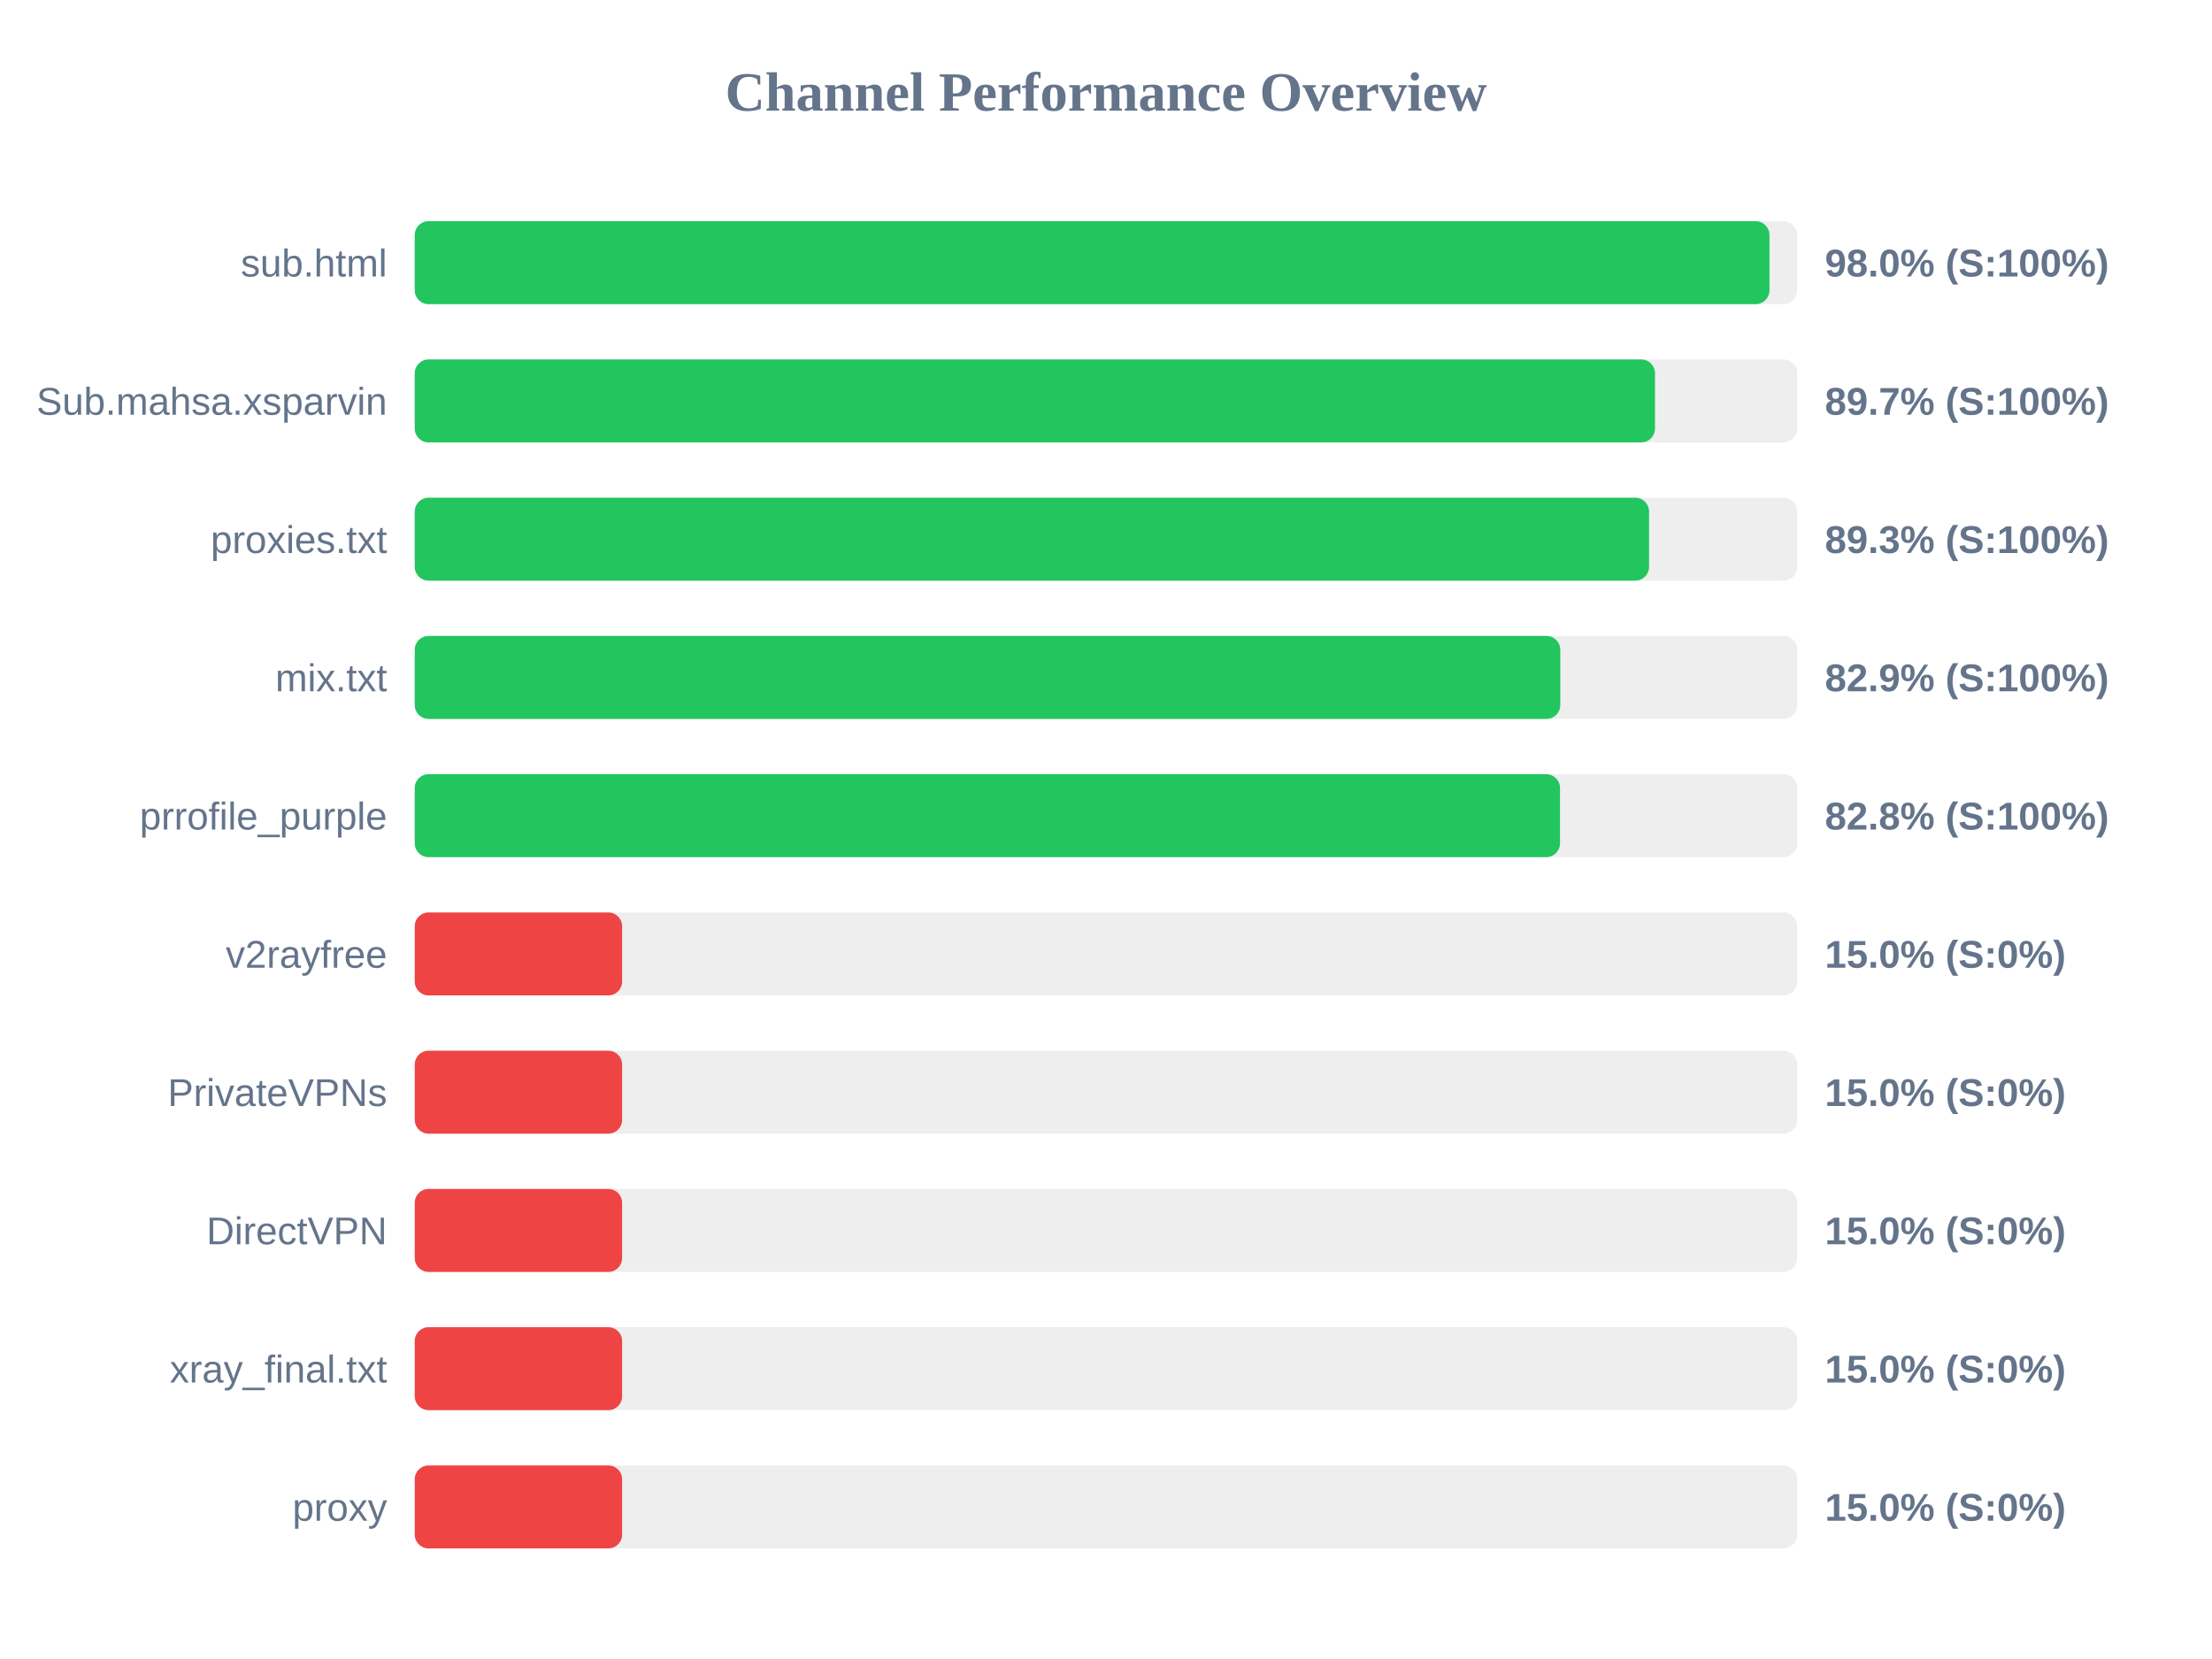
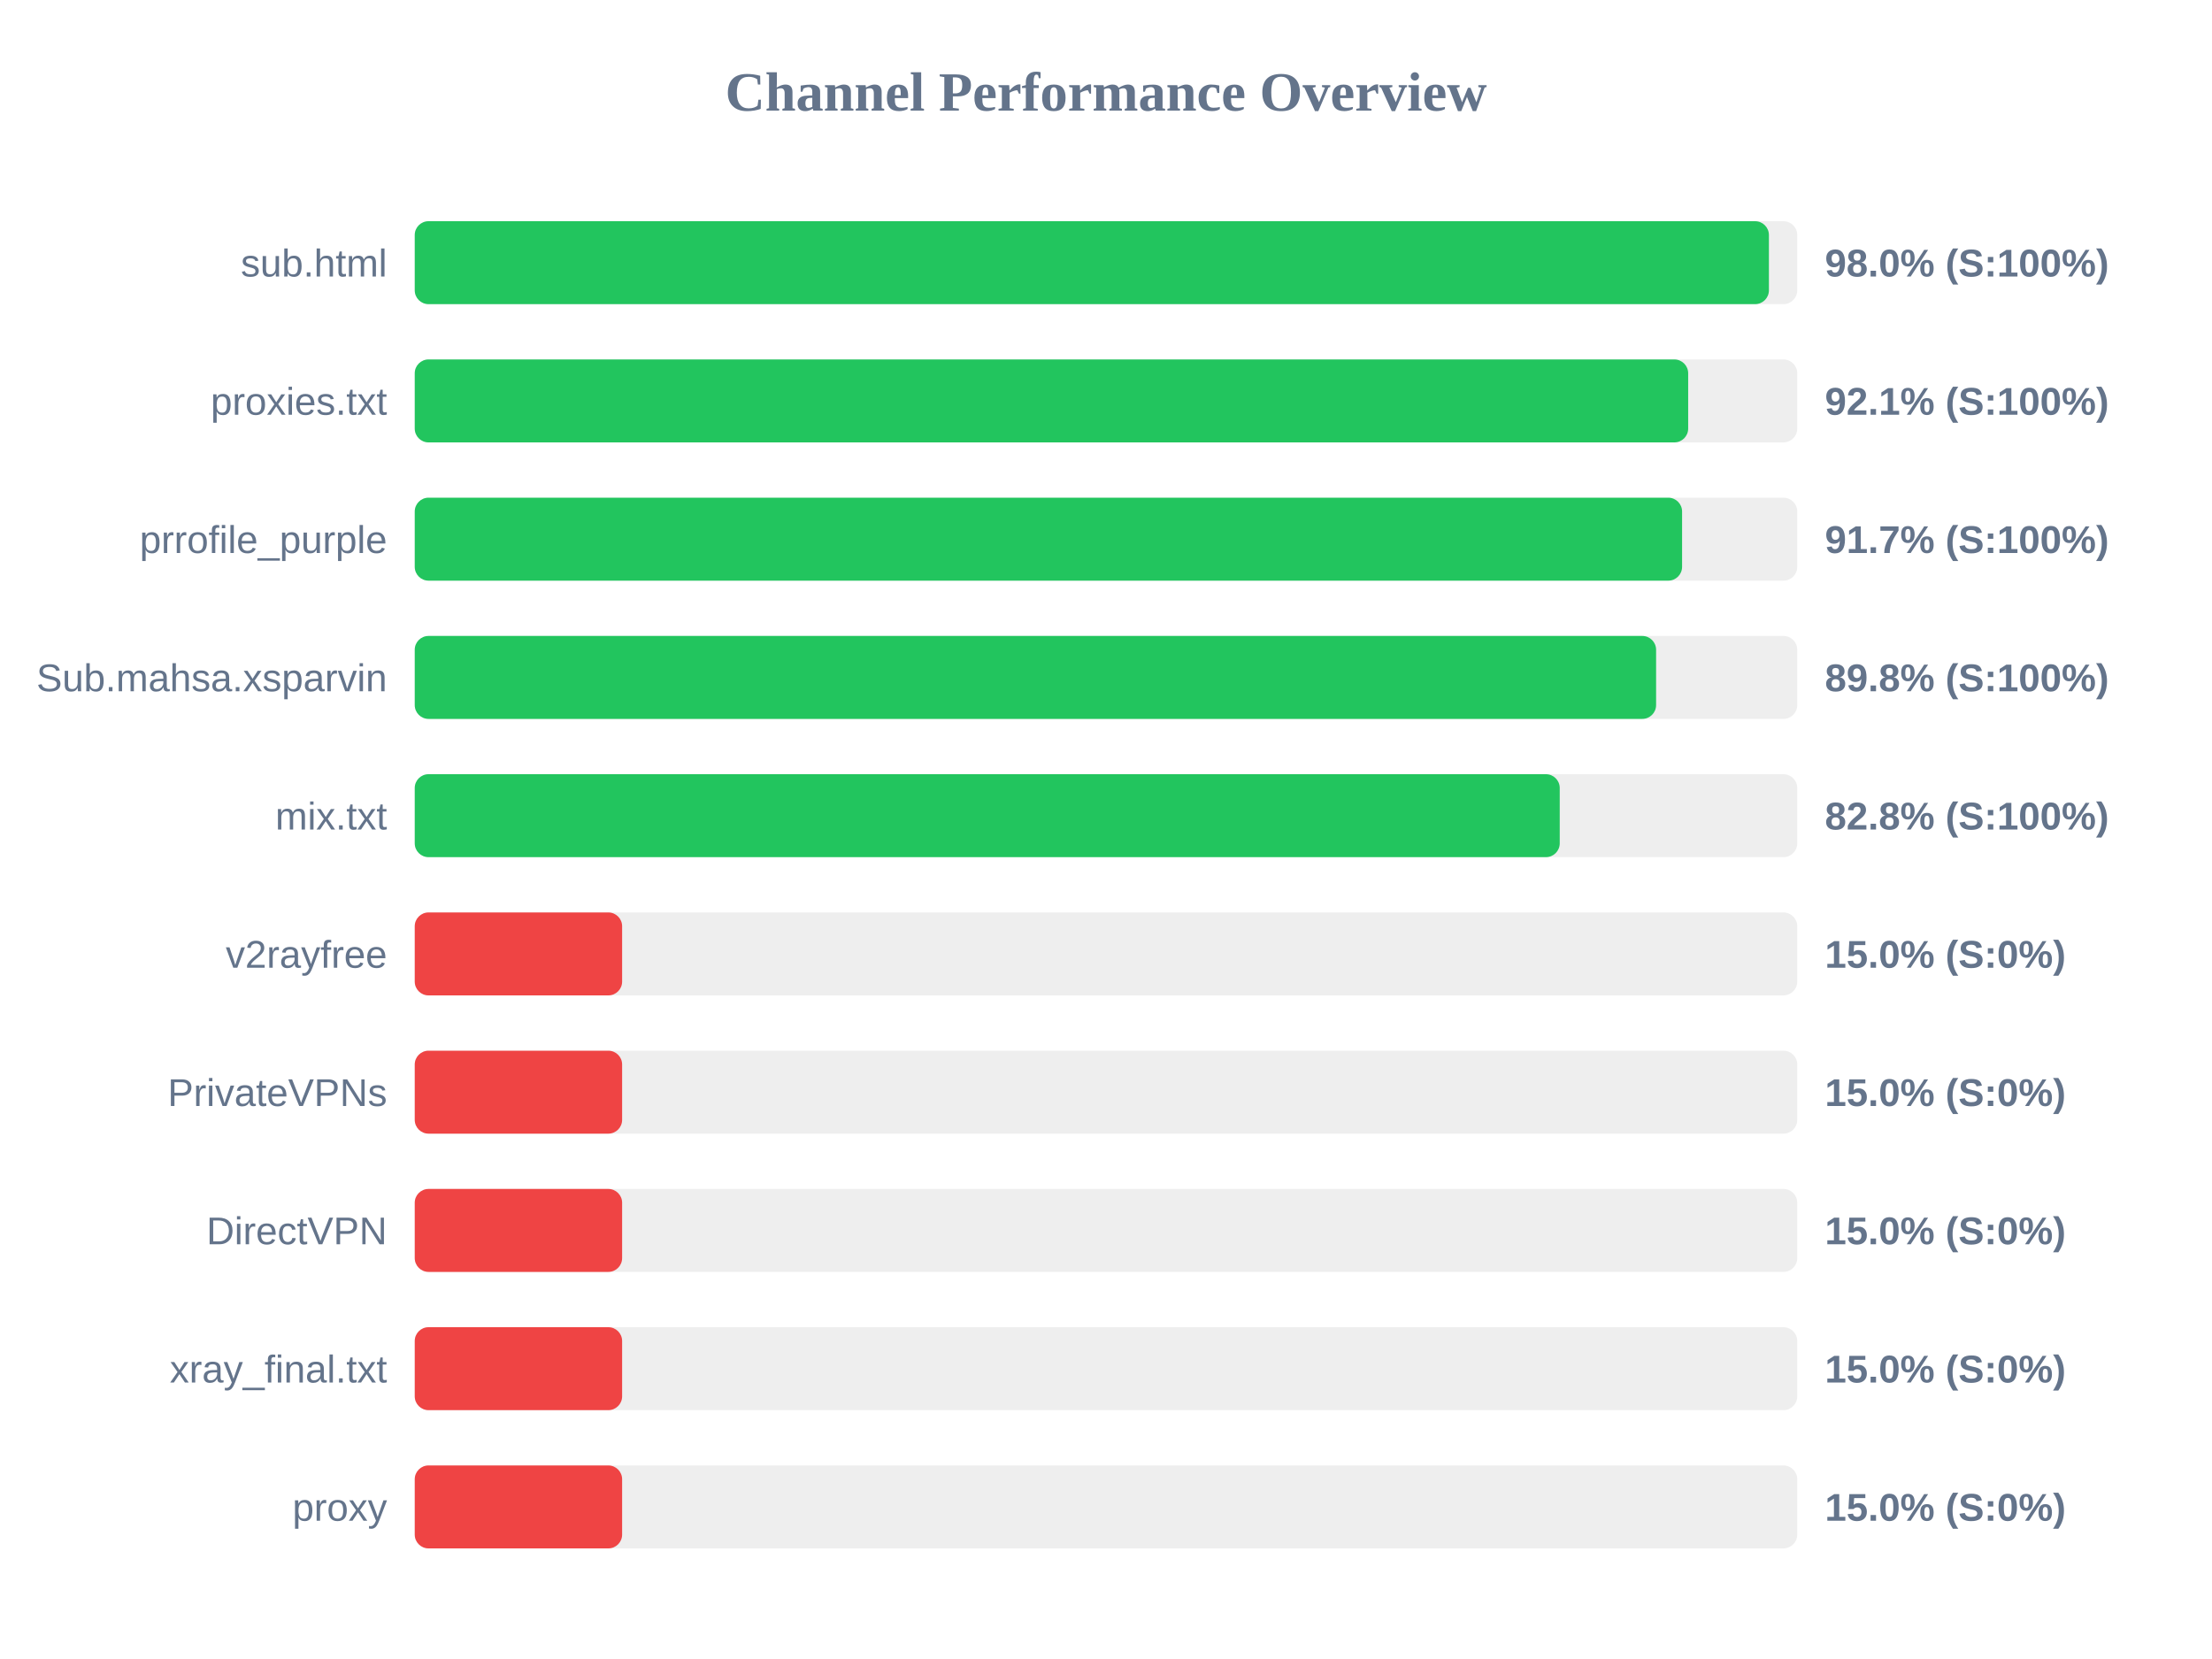
<svg xmlns="http://www.w3.org/2000/svg" width="800" height="600" version="1.1">
  <style>
        .row { font: 14px Arial; fill: #64748b; }
        .score { font: bold 14px Arial; fill: #64748b; }
    </style>
  <text x="400" y="40" text-anchor="middle" font-size="20px" font-weight="bold" fill="#64748b">Channel Performance Overview</text>
  <rect x="150" y="80" width="500" height="30" fill="#eee" rx="5" />
-   <rect x="150" y="80" width="489.95" height="30" fill="#22c55e" rx="5" />
+   <rect x="150" y="80" width="489.75" height="30" fill="#22c55e" rx="5" />
  <text x="140" y="100" text-anchor="end" class="row">sub.html</text>
  <text x="660" y="100" text-anchor="start" class="score">98.0% (S:100%)</text>
  <rect x="150" y="130" width="500" height="30" fill="#eee" rx="5" />
-   <rect x="150" y="130" width="448.55" height="30" fill="#22c55e" rx="5" />
-   <text x="140" y="150" text-anchor="end" class="row">Sub.mahsa.xsparvin</text>
-   <text x="660" y="150" text-anchor="start" class="score">89.7% (S:100%)</text>
+   <rect x="150" y="130" width="460.55" height="30" fill="#22c55e" rx="5" />
+   <text x="140" y="150" text-anchor="end" class="row">proxies.txt</text>
+   <text x="660" y="150" text-anchor="start" class="score">92.1% (S:100%)</text>
  <rect x="150" y="180" width="500" height="30" fill="#eee" rx="5" />
-   <rect x="150" y="180" width="446.4" height="30" fill="#22c55e" rx="5" />
-   <text x="140" y="200" text-anchor="end" class="row">proxies.txt</text>
-   <text x="660" y="200" text-anchor="start" class="score">89.3% (S:100%)</text>
+   <rect x="150" y="180" width="458.35" height="30" fill="#22c55e" rx="5" />
+   <text x="140" y="200" text-anchor="end" class="row">prrofile_purple</text>
+   <text x="660" y="200" text-anchor="start" class="score">91.7% (S:100%)</text>
  <rect x="150" y="230" width="500" height="30" fill="#eee" rx="5" />
-   <rect x="150" y="230" width="414.3" height="30" fill="#22c55e" rx="5" />
-   <text x="140" y="250" text-anchor="end" class="row">mix.txt</text>
-   <text x="660" y="250" text-anchor="start" class="score">82.9% (S:100%)</text>
+   <rect x="150" y="230" width="448.95" height="30" fill="#22c55e" rx="5" />
+   <text x="140" y="250" text-anchor="end" class="row">Sub.mahsa.xsparvin</text>
+   <text x="660" y="250" text-anchor="start" class="score">89.8% (S:100%)</text>
  <rect x="150" y="280" width="500" height="30" fill="#eee" rx="5" />
-   <rect x="150" y="280" width="414.2" height="30" fill="#22c55e" rx="5" />
-   <text x="140" y="300" text-anchor="end" class="row">prrofile_purple</text>
+   <rect x="150" y="280" width="414.1" height="30" fill="#22c55e" rx="5" />
+   <text x="140" y="300" text-anchor="end" class="row">mix.txt</text>
  <text x="660" y="300" text-anchor="start" class="score">82.8% (S:100%)</text>
  <rect x="150" y="330" width="500" height="30" fill="#eee" rx="5" />
  <rect x="150" y="330" width="75.0" height="30" fill="#ef4444" rx="5" />
  <text x="140" y="350" text-anchor="end" class="row">v2rayfree</text>
  <text x="660" y="350" text-anchor="start" class="score">15.0% (S:0%)</text>
  <rect x="150" y="380" width="500" height="30" fill="#eee" rx="5" />
  <rect x="150" y="380" width="75.0" height="30" fill="#ef4444" rx="5" />
  <text x="140" y="400" text-anchor="end" class="row">PrivateVPNs</text>
  <text x="660" y="400" text-anchor="start" class="score">15.0% (S:0%)</text>
  <rect x="150" y="430" width="500" height="30" fill="#eee" rx="5" />
  <rect x="150" y="430" width="75.0" height="30" fill="#ef4444" rx="5" />
  <text x="140" y="450" text-anchor="end" class="row">DirectVPN</text>
  <text x="660" y="450" text-anchor="start" class="score">15.0% (S:0%)</text>
  <rect x="150" y="480" width="500" height="30" fill="#eee" rx="5" />
  <rect x="150" y="480" width="75.0" height="30" fill="#ef4444" rx="5" />
  <text x="140" y="500" text-anchor="end" class="row">xray_final.txt</text>
  <text x="660" y="500" text-anchor="start" class="score">15.0% (S:0%)</text>
  <rect x="150" y="530" width="500" height="30" fill="#eee" rx="5" />
  <rect x="150" y="530" width="75.0" height="30" fill="#ef4444" rx="5" />
  <text x="140" y="550" text-anchor="end" class="row">proxy</text>
  <text x="660" y="550" text-anchor="start" class="score">15.0% (S:0%)</text>
</svg>
